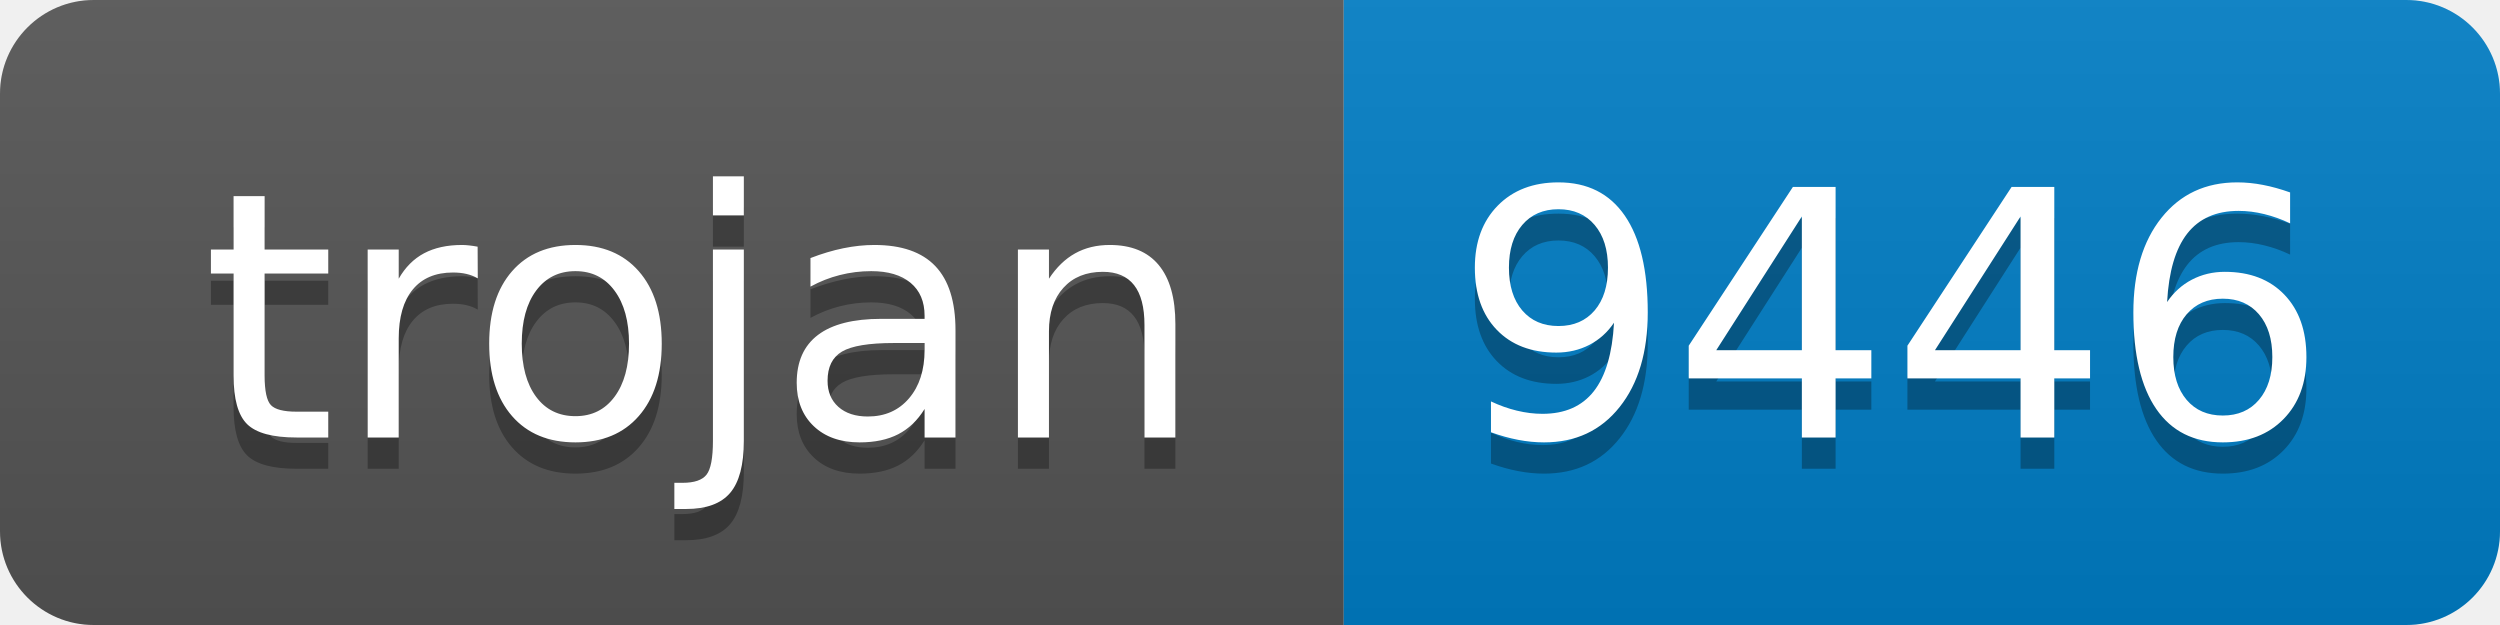
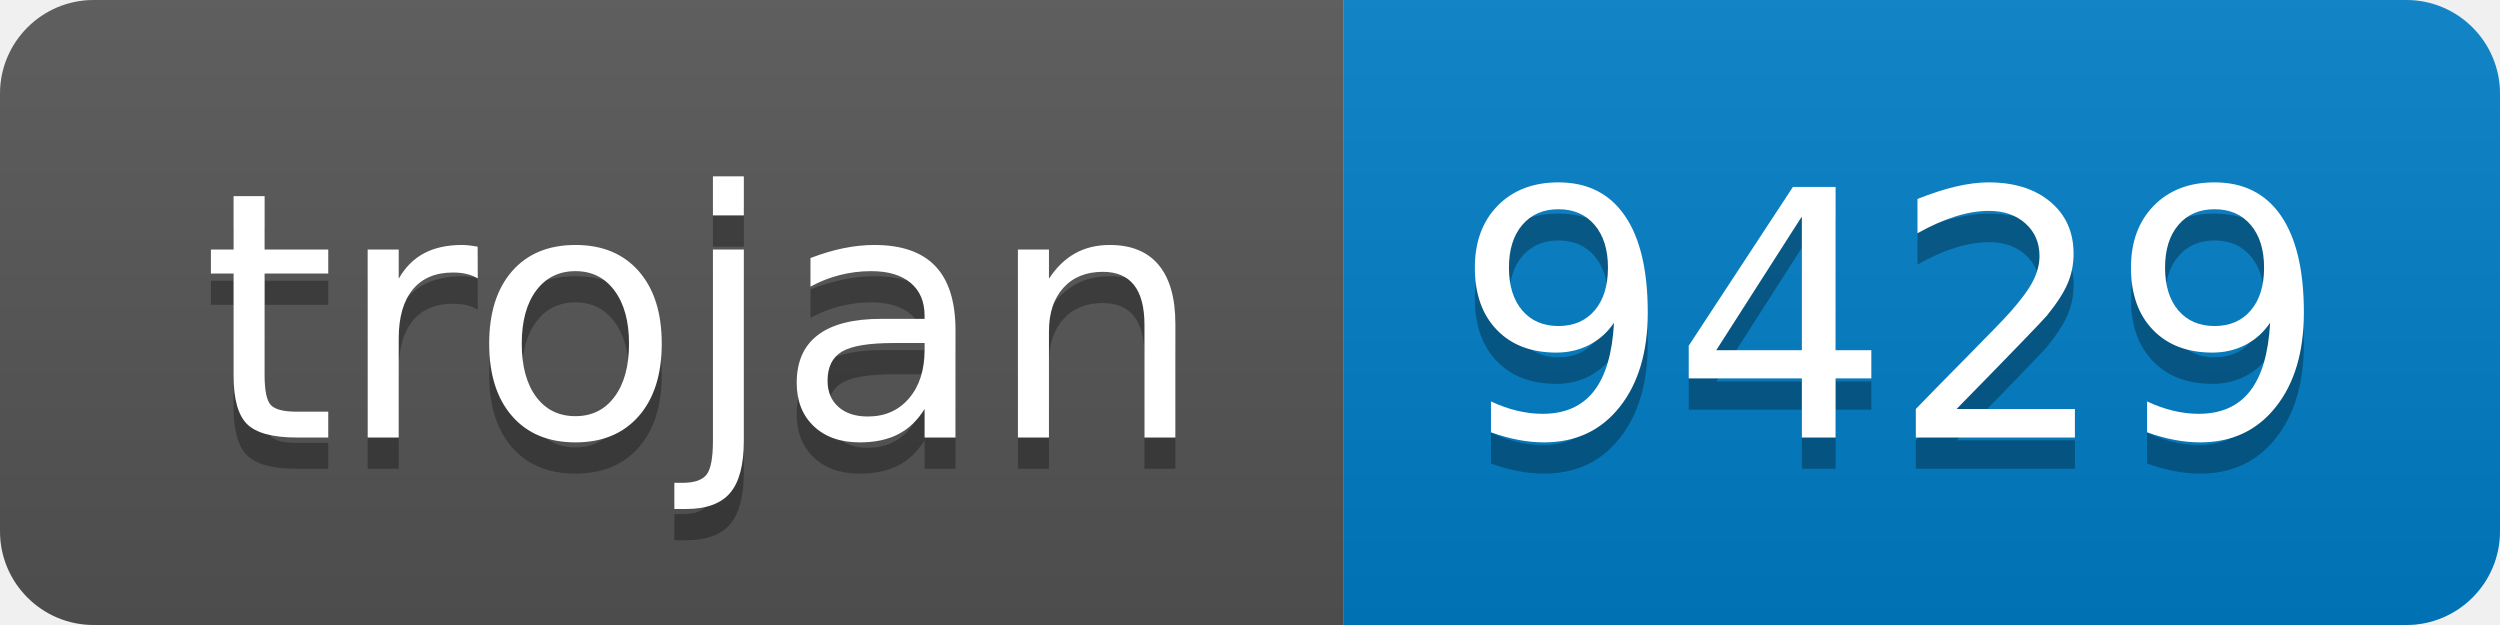
- <svg xmlns="http://www.w3.org/2000/svg" width="80" height="20" role="img" aria-label="trojan: 9446">
+ <svg xmlns="http://www.w3.org/2000/svg" width="80" height="20" role="img" aria-label="trojan: 9429">
  <linearGradient id="s" x2="0" y2="100%">
    <stop offset="0" stop-color="#bbb" stop-opacity=".1" />
    <stop offset="1" stop-opacity=".1" />
  </linearGradient>
  <clipPath id="r">
    <rect width="80" height="20" rx="3" fill="#fff" />
  </clipPath>
  <g clip-path="url(#r)">
    <rect width="43" height="20" fill="#555" />
    <rect x="43" width="37" height="20" fill="#007ec6" />
    <rect width="80" height="20" fill="url(#s)" />
  </g>
  <g fill="#fff" text-anchor="middle" font-family="Verdana,Geneva,DejaVu Sans,sans-serif" text-rendering="geometricPrecision" font-size="110">
    <text aria-hidden="true" x="225" y="150" fill="#010101" fill-opacity=".3" transform="scale(.1)" textLength="330">trojan</text>
    <text x="225" y="140" transform="scale(.1)" fill="#fff" textLength="330">trojan</text>
-     <text aria-hidden="true" x="605" y="150" fill="#010101" fill-opacity=".3" transform="scale(.1)" textLength="270">9446</text>
-     <text x="605" y="140" transform="scale(.1)" fill="#fff" textLength="270">9446</text>
+     <text aria-hidden="true" x="605" y="150" fill="#010101" fill-opacity=".3" transform="scale(.1)" textLength="270">9429</text>
+     <text x="605" y="140" transform="scale(.1)" fill="#fff" textLength="270">9429</text>
  </g>
</svg>
